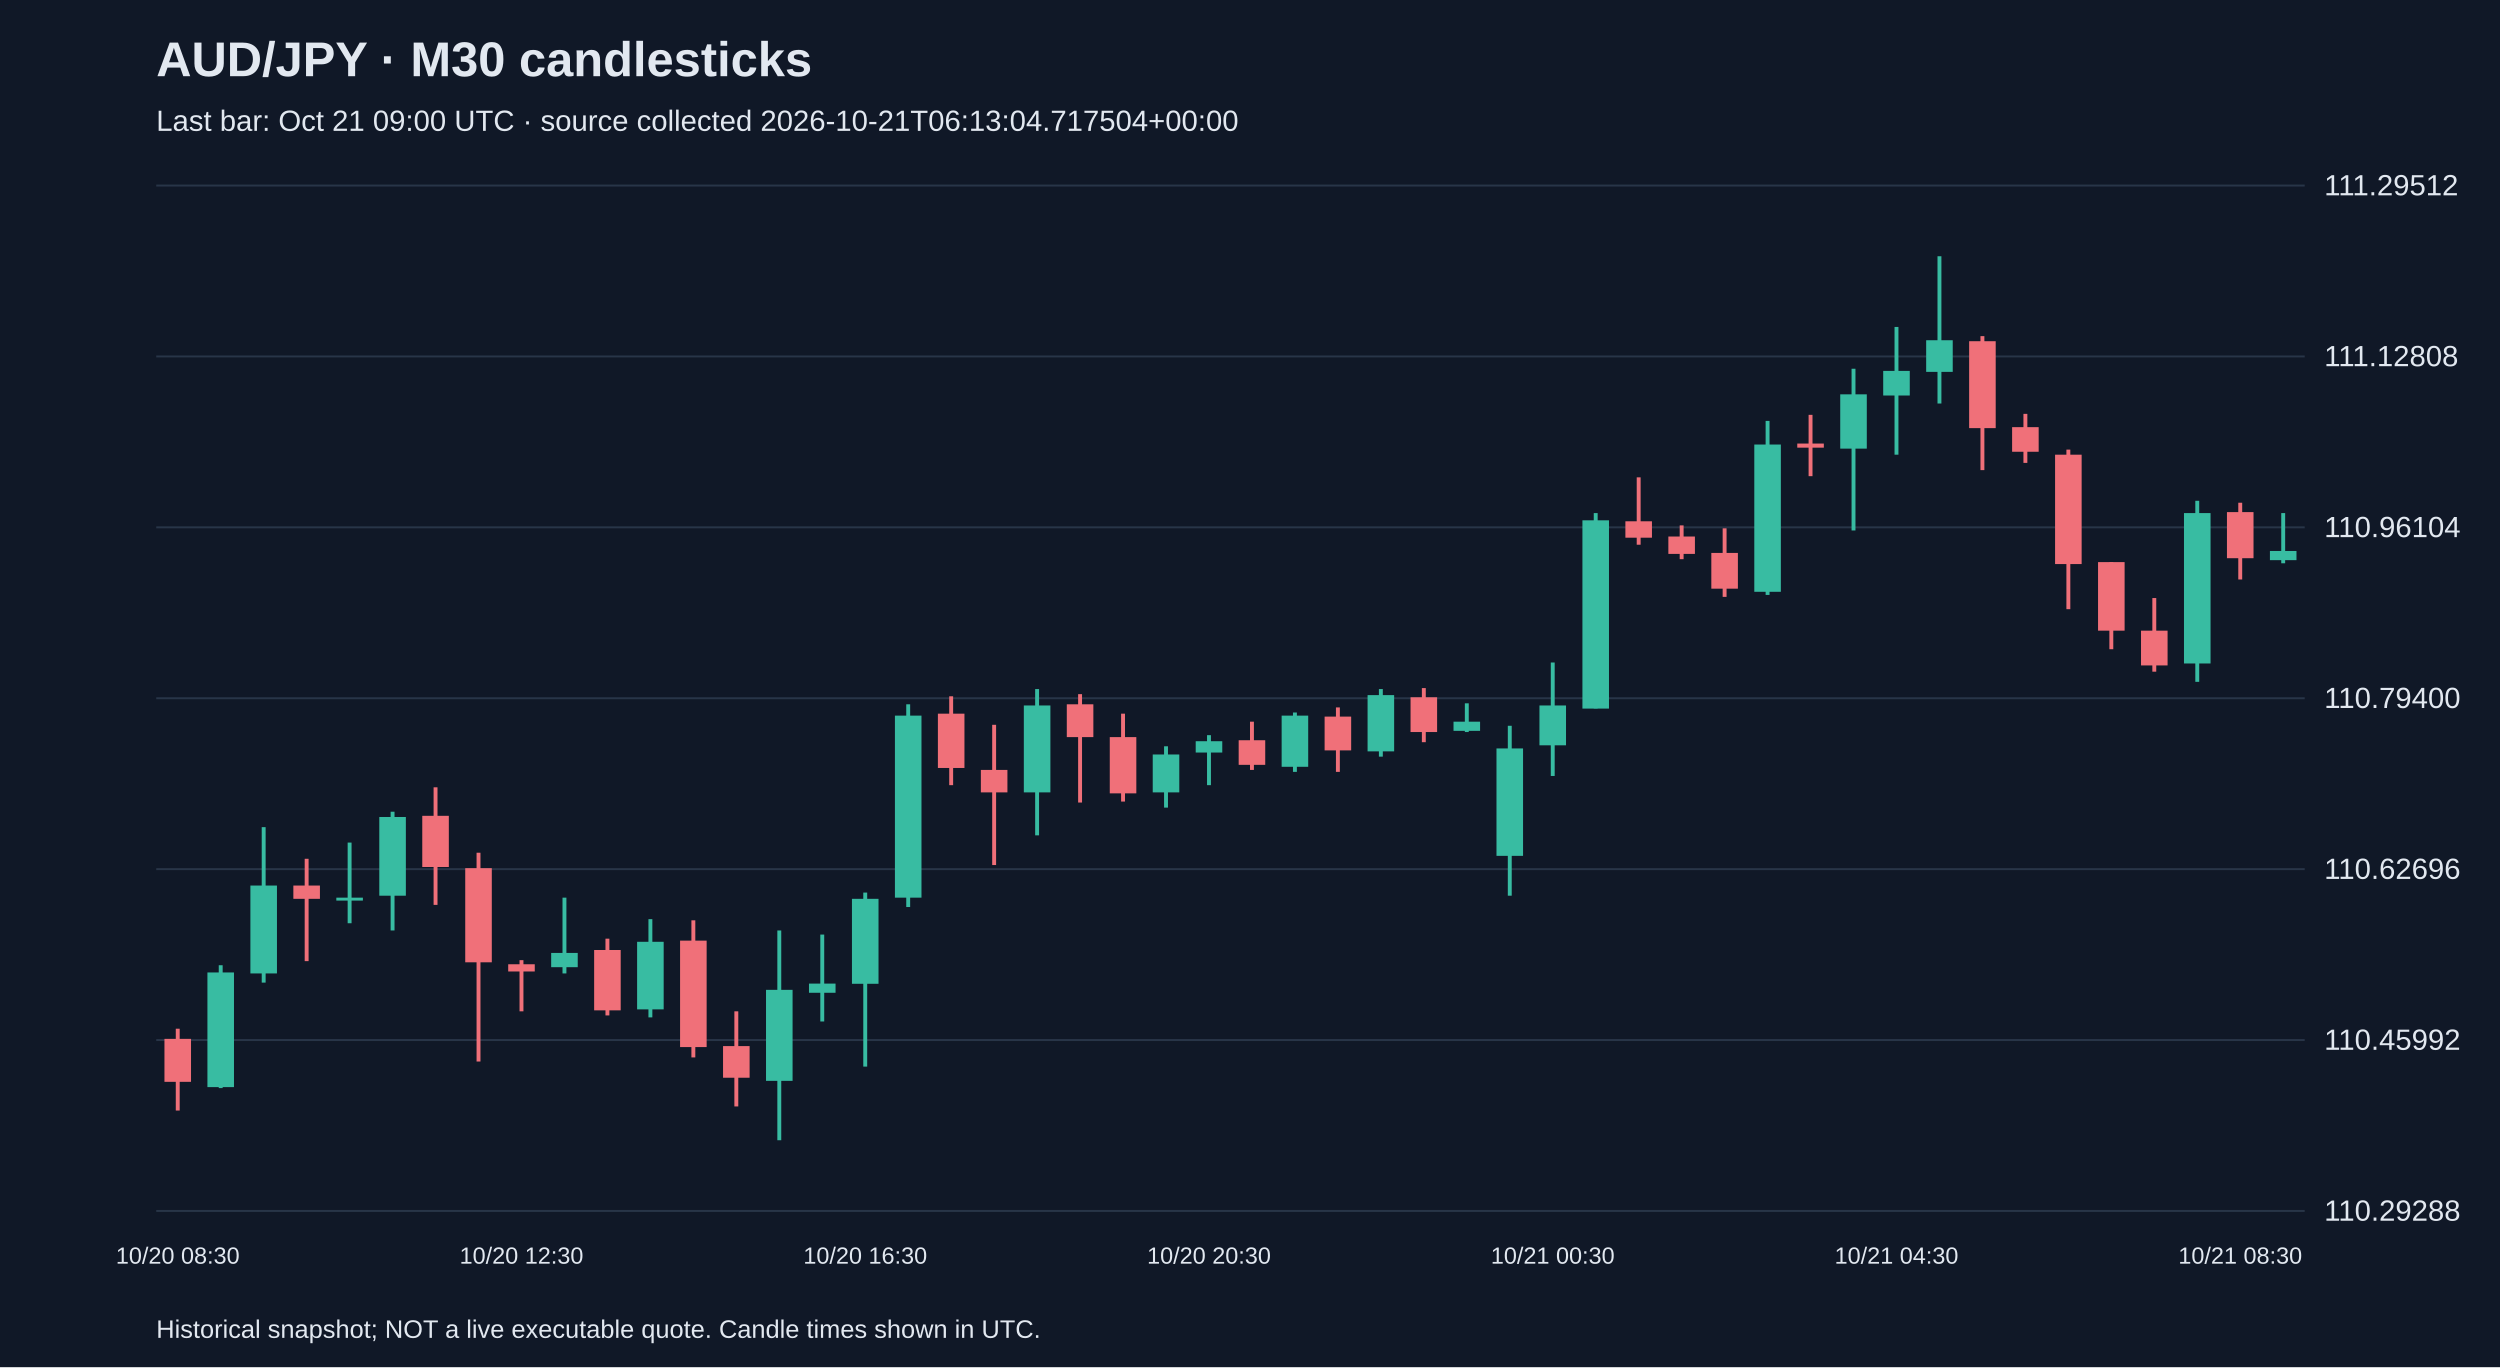
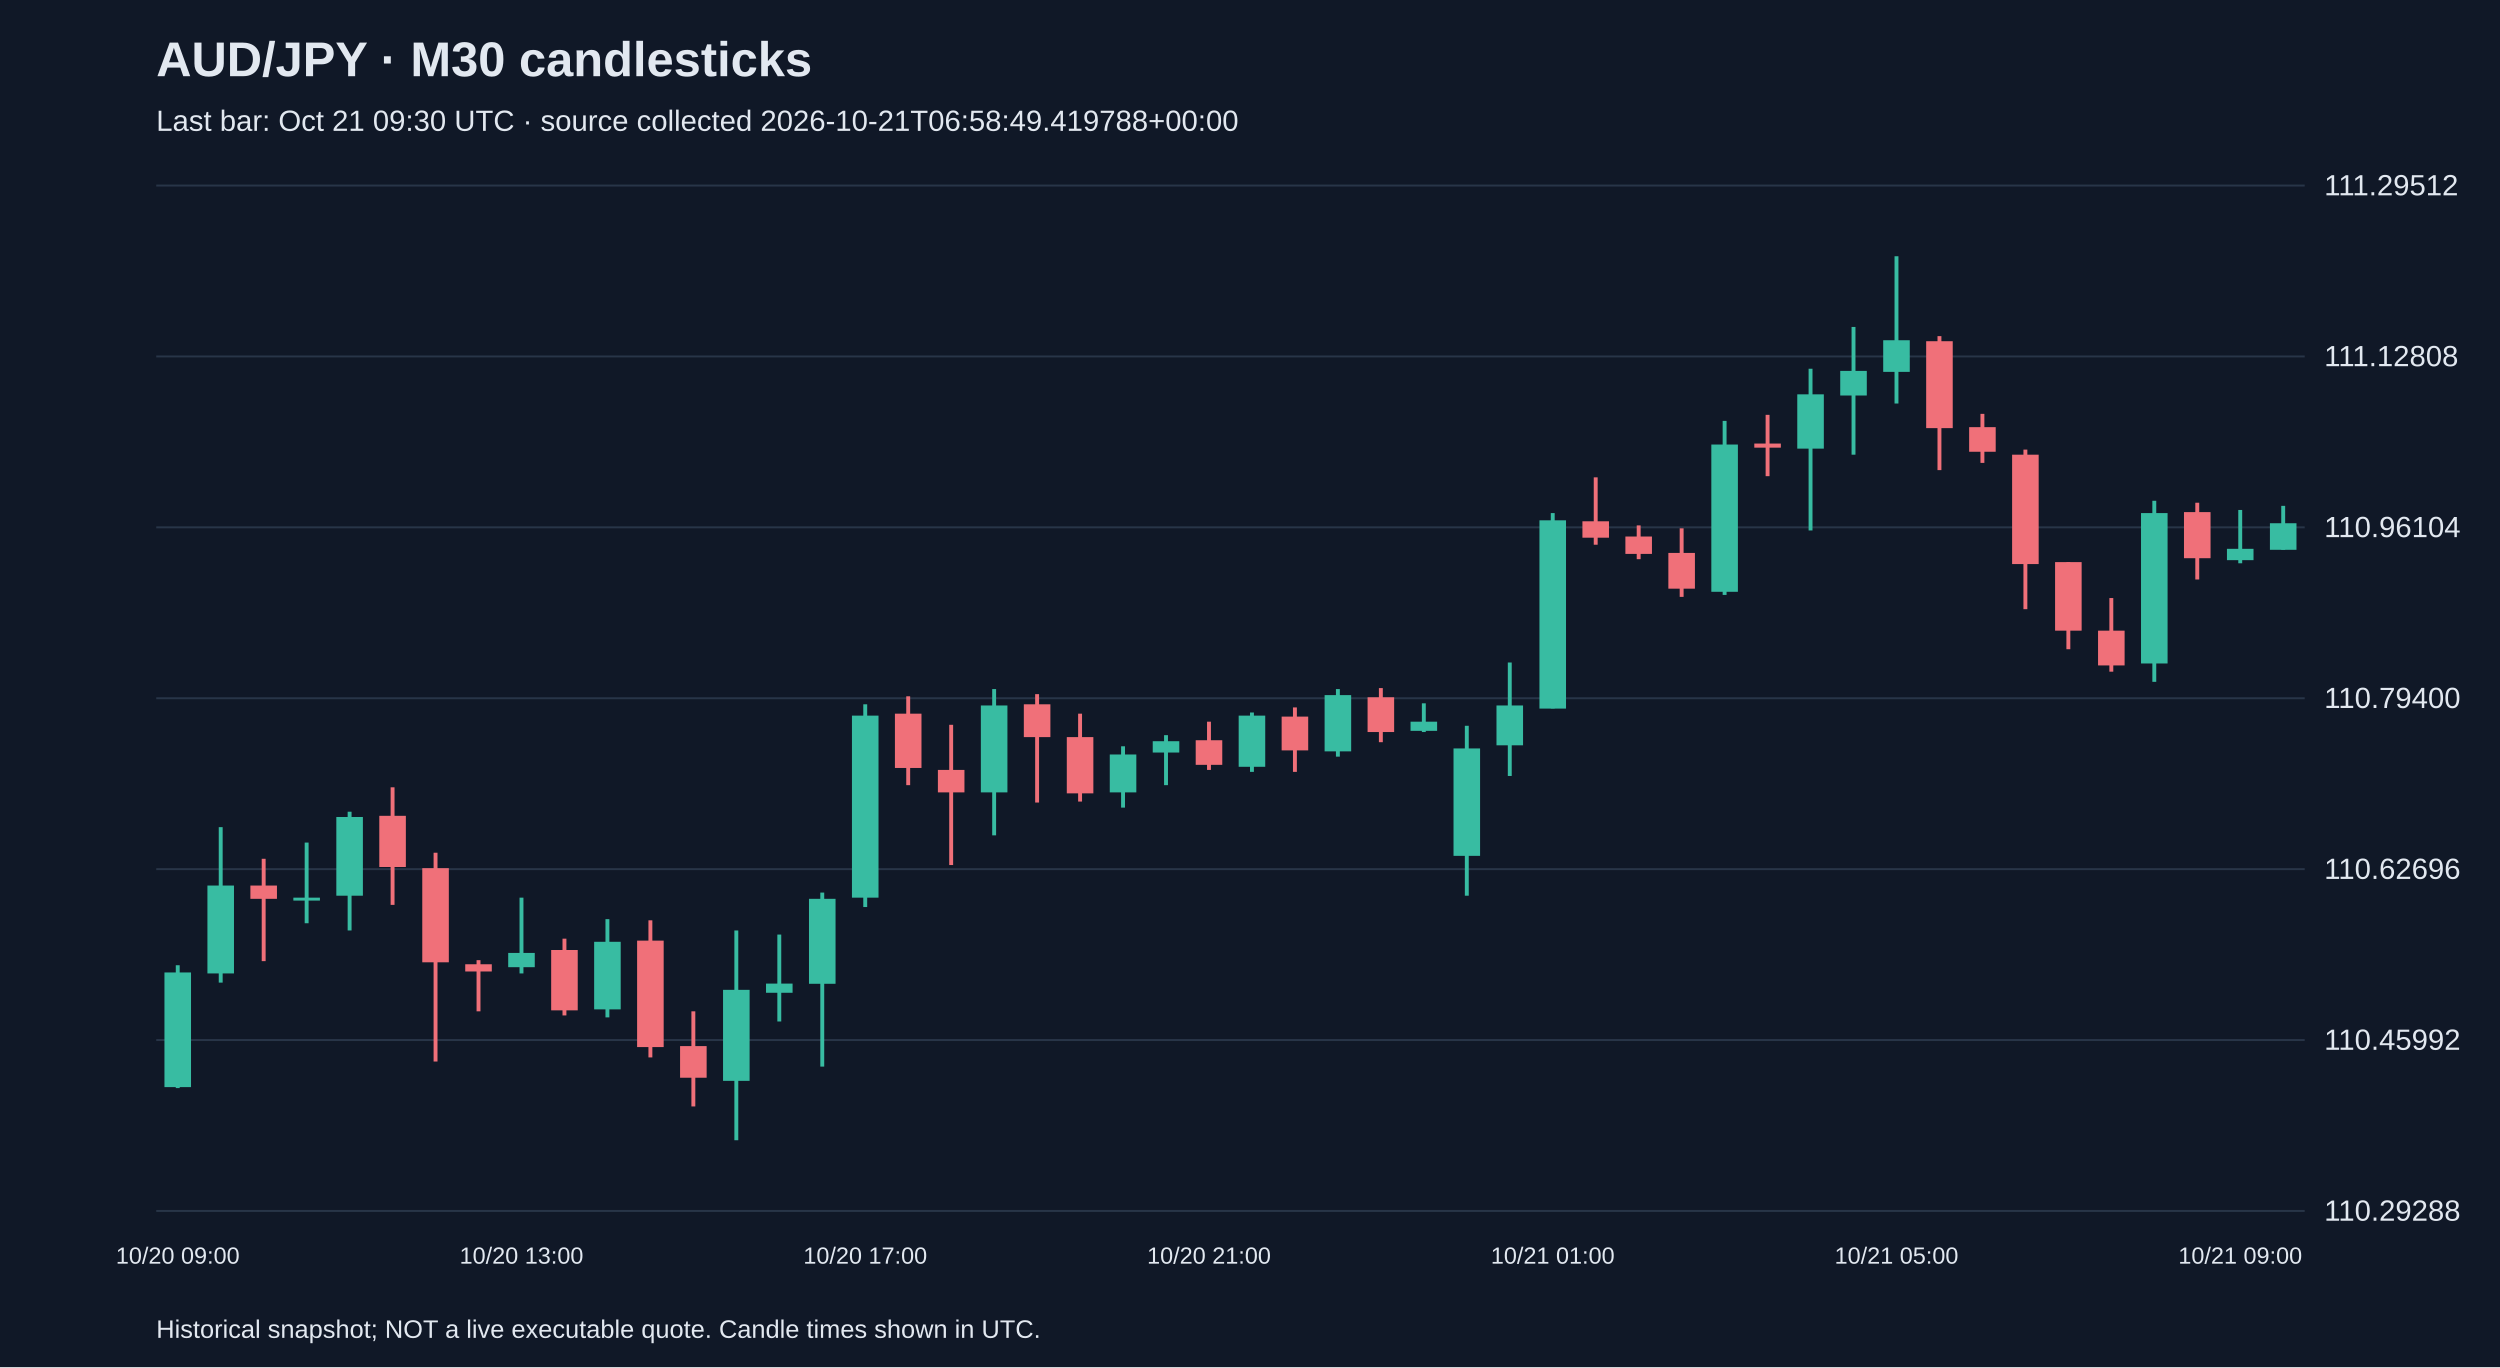
<svg xmlns="http://www.w3.org/2000/svg" viewBox="0 0 1280 700">
  <rect width="100%" height="100%" fill="#101827" />
  <style>text{font-family:Arial,sans-serif;fill:#e2e8f0}</style>
  <text x="80" y="39" font-size="25" font-weight="bold">AUD/JPY · M30 candlesticks</text>
-   <text x="80" y="67" font-size="15" fill="#a6b1c5">Last bar: Oct 21 09:00 UTC · source collected 2026-10-21T06:13:04.717504+00:00</text>
+   <text x="80" y="67" font-size="15" fill="#a6b1c5">Last bar: Oct 21 09:30 UTC · source collected 2026-10-21T06:58:49.419788+00:00</text>
  <line x1="80" y1="620.0" x2="1180" y2="620.0" stroke="#283548" />
  <text x="1190" y="625.0" font-size="15">110.29288</text>
  <line x1="80" y1="532.5" x2="1180" y2="532.5" stroke="#283548" />
  <text x="1190" y="537.5" font-size="15">110.45992</text>
  <line x1="80" y1="445.0" x2="1180" y2="445.0" stroke="#283548" />
  <text x="1190" y="450.0" font-size="15">110.62696</text>
  <line x1="80" y1="357.5" x2="1180" y2="357.5" stroke="#283548" />
  <text x="1190" y="362.5" font-size="15">110.79400</text>
  <line x1="80" y1="270.0" x2="1180" y2="270.0" stroke="#283548" />
  <text x="1190" y="275.0" font-size="15">110.96104</text>
  <line x1="80" y1="182.5" x2="1180" y2="182.5" stroke="#283548" />
  <text x="1190" y="187.5" font-size="15">111.12808</text>
  <line x1="80" y1="95.0" x2="1180" y2="95.0" stroke="#283548" />
  <text x="1190" y="100.0" font-size="15">111.29512</text>
-   <line x1="91.0" y1="526.7" x2="91.0" y2="568.6" stroke="#f07079" stroke-width="2" />
-   <rect x="84.2" y="531.9" width="13.6" height="22.0" fill="#f07079" />
-   <text x="91.0" y="647" text-anchor="middle" font-size="12">10/20 08:30</text>
-   <line x1="113.0" y1="494.2" x2="113.0" y2="557.1" stroke="#38bca2" stroke-width="2" />
-   <rect x="106.2" y="497.9" width="13.6" height="58.7" fill="#38bca2" />
-   <line x1="135.0" y1="423.5" x2="135.0" y2="503.1" stroke="#38bca2" stroke-width="2" />
-   <rect x="128.2" y="453.4" width="13.6" height="45.0" fill="#38bca2" />
-   <line x1="157.0" y1="439.7" x2="157.0" y2="492.1" stroke="#f07079" stroke-width="2" />
-   <rect x="150.2" y="453.4" width="13.6" height="6.8" fill="#f07079" />
-   <line x1="179.0" y1="431.4" x2="179.0" y2="472.7" stroke="#38bca2" stroke-width="2" />
-   <rect x="172.2" y="459.6" width="13.6" height="1.5" fill="#38bca2" />
-   <line x1="201.0" y1="415.6" x2="201.0" y2="476.4" stroke="#38bca2" stroke-width="2" />
-   <rect x="194.2" y="418.3" width="13.6" height="40.3" fill="#38bca2" />
-   <line x1="223.0" y1="403.1" x2="223.0" y2="463.3" stroke="#f07079" stroke-width="2" />
-   <rect x="216.2" y="417.7" width="13.6" height="26.2" fill="#f07079" />
-   <line x1="245.0" y1="436.6" x2="245.0" y2="543.5" stroke="#f07079" stroke-width="2" />
-   <rect x="238.2" y="444.5" width="13.6" height="48.2" fill="#f07079" />
-   <line x1="267.0" y1="491.6" x2="267.0" y2="517.8" stroke="#f07079" stroke-width="2" />
-   <rect x="260.2" y="493.7" width="13.6" height="3.7" fill="#f07079" />
-   <text x="267.0" y="647" text-anchor="middle" font-size="12">10/20 12:30</text>
-   <line x1="289.0" y1="459.6" x2="289.0" y2="498.4" stroke="#38bca2" stroke-width="2" />
-   <rect x="282.2" y="487.9" width="13.6" height="7.3" fill="#38bca2" />
-   <line x1="311.0" y1="480.6" x2="311.0" y2="519.9" stroke="#f07079" stroke-width="2" />
-   <rect x="304.2" y="486.4" width="13.6" height="30.9" fill="#f07079" />
-   <line x1="333.0" y1="470.6" x2="333.0" y2="520.9" stroke="#38bca2" stroke-width="2" />
-   <rect x="326.2" y="482.2" width="13.6" height="34.6" fill="#38bca2" />
-   <line x1="355.0" y1="471.2" x2="355.0" y2="541.4" stroke="#f07079" stroke-width="2" />
-   <rect x="348.2" y="481.6" width="13.6" height="54.5" fill="#f07079" />
-   <line x1="377.0" y1="517.8" x2="377.0" y2="566.5" stroke="#f07079" stroke-width="2" />
-   <rect x="370.2" y="535.6" width="13.6" height="16.2" fill="#f07079" />
-   <line x1="399.0" y1="476.4" x2="399.0" y2="583.8" stroke="#38bca2" stroke-width="2" />
-   <rect x="392.2" y="506.8" width="13.6" height="46.6" fill="#38bca2" />
-   <line x1="421.0" y1="478.5" x2="421.0" y2="523.0" stroke="#38bca2" stroke-width="2" />
-   <rect x="414.2" y="503.6" width="13.6" height="4.7" fill="#38bca2" />
-   <line x1="443.0" y1="457.0" x2="443.0" y2="546.1" stroke="#38bca2" stroke-width="2" />
-   <rect x="436.2" y="460.2" width="13.6" height="43.5" fill="#38bca2" />
-   <text x="443.0" y="647" text-anchor="middle" font-size="12">10/20 16:30</text>
-   <line x1="465.0" y1="360.6" x2="465.0" y2="464.4" stroke="#38bca2" stroke-width="2" />
-   <rect x="458.2" y="366.4" width="13.6" height="93.2" fill="#38bca2" />
-   <line x1="487.0" y1="356.5" x2="487.0" y2="402.0" stroke="#f07079" stroke-width="2" />
-   <rect x="480.2" y="365.4" width="13.6" height="27.8" fill="#f07079" />
-   <line x1="509.0" y1="371.1" x2="509.0" y2="442.9" stroke="#f07079" stroke-width="2" />
-   <rect x="502.2" y="394.2" width="13.6" height="11.5" fill="#f07079" />
-   <line x1="531.0" y1="352.8" x2="531.0" y2="427.7" stroke="#38bca2" stroke-width="2" />
-   <rect x="524.2" y="361.2" width="13.6" height="44.5" fill="#38bca2" />
-   <line x1="553.0" y1="355.4" x2="553.0" y2="410.9" stroke="#f07079" stroke-width="2" />
-   <rect x="546.2" y="360.6" width="13.6" height="16.8" fill="#f07079" />
-   <line x1="575.0" y1="365.4" x2="575.0" y2="410.4" stroke="#f07079" stroke-width="2" />
-   <rect x="568.2" y="377.4" width="13.6" height="28.8" fill="#f07079" />
-   <line x1="597.0" y1="382.1" x2="597.0" y2="413.5" stroke="#38bca2" stroke-width="2" />
-   <rect x="590.2" y="386.3" width="13.6" height="19.4" fill="#38bca2" />
-   <line x1="619.0" y1="376.4" x2="619.0" y2="402.0" stroke="#38bca2" stroke-width="2" />
-   <rect x="612.2" y="379.5" width="13.6" height="5.8" fill="#38bca2" />
-   <text x="619.0" y="647" text-anchor="middle" font-size="12">10/20 20:30</text>
-   <line x1="641.0" y1="369.5" x2="641.0" y2="394.2" stroke="#f07079" stroke-width="2" />
-   <rect x="634.2" y="379.0" width="13.6" height="12.6" fill="#f07079" />
-   <line x1="663.0" y1="364.8" x2="663.0" y2="395.2" stroke="#38bca2" stroke-width="2" />
-   <rect x="656.2" y="366.4" width="13.6" height="26.2" fill="#38bca2" />
-   <line x1="685.0" y1="362.2" x2="685.0" y2="395.2" stroke="#f07079" stroke-width="2" />
-   <rect x="678.2" y="366.9" width="13.6" height="17.3" fill="#f07079" />
-   <line x1="707.0" y1="352.8" x2="707.0" y2="387.4" stroke="#38bca2" stroke-width="2" />
-   <rect x="700.2" y="355.9" width="13.6" height="28.8" fill="#38bca2" />
-   <line x1="729.0" y1="352.3" x2="729.0" y2="380.0" stroke="#f07079" stroke-width="2" />
-   <rect x="722.2" y="357.0" width="13.6" height="17.8" fill="#f07079" />
-   <line x1="751.0" y1="360.1" x2="751.0" y2="374.8" stroke="#38bca2" stroke-width="2" />
-   <rect x="744.2" y="369.5" width="13.6" height="4.7" fill="#38bca2" />
-   <line x1="773.0" y1="371.6" x2="773.0" y2="458.6" stroke="#38bca2" stroke-width="2" />
-   <rect x="766.2" y="383.2" width="13.6" height="55.0" fill="#38bca2" />
-   <line x1="795.0" y1="339.2" x2="795.0" y2="397.3" stroke="#38bca2" stroke-width="2" />
-   <rect x="788.2" y="361.2" width="13.6" height="20.4" fill="#38bca2" />
-   <text x="795.0" y="647" text-anchor="middle" font-size="12">10/21 00:30</text>
-   <line x1="817.0" y1="262.7" x2="817.0" y2="362.7" stroke="#38bca2" stroke-width="2" />
-   <rect x="810.2" y="266.4" width="13.6" height="96.4" fill="#38bca2" />
-   <line x1="839.0" y1="244.4" x2="839.0" y2="278.9" stroke="#f07079" stroke-width="2" />
-   <rect x="832.2" y="266.9" width="13.6" height="8.4" fill="#f07079" />
-   <line x1="861.0" y1="269.0" x2="861.0" y2="286.3" stroke="#f07079" stroke-width="2" />
-   <rect x="854.2" y="274.7" width="13.6" height="8.9" fill="#f07079" />
-   <line x1="883.0" y1="270.5" x2="883.0" y2="305.6" stroke="#f07079" stroke-width="2" />
-   <rect x="876.2" y="283.1" width="13.6" height="18.3" fill="#f07079" />
-   <line x1="905.0" y1="215.5" x2="905.0" y2="304.6" stroke="#38bca2" stroke-width="2" />
-   <rect x="898.2" y="227.6" width="13.6" height="75.4" fill="#38bca2" />
-   <line x1="927.0" y1="212.4" x2="927.0" y2="243.8" stroke="#f07079" stroke-width="2" />
-   <rect x="920.2" y="227.1" width="13.6" height="2.1" fill="#f07079" />
-   <line x1="949.0" y1="188.8" x2="949.0" y2="271.6" stroke="#38bca2" stroke-width="2" />
-   <rect x="942.2" y="201.9" width="13.6" height="27.8" fill="#38bca2" />
-   <line x1="971.0" y1="167.4" x2="971.0" y2="232.8" stroke="#38bca2" stroke-width="2" />
-   <rect x="964.2" y="189.9" width="13.6" height="12.6" fill="#38bca2" />
-   <text x="971.0" y="647" text-anchor="middle" font-size="12">10/21 04:30</text>
-   <line x1="993.0" y1="131.2" x2="993.0" y2="206.6" stroke="#38bca2" stroke-width="2" />
-   <rect x="986.2" y="174.2" width="13.6" height="16.2" fill="#38bca2" />
-   <line x1="1015.0" y1="172.1" x2="1015.0" y2="240.7" stroke="#f07079" stroke-width="2" />
-   <rect x="1008.2" y="174.7" width="13.6" height="44.5" fill="#f07079" />
-   <line x1="1037.0" y1="211.9" x2="1037.0" y2="237.0" stroke="#f07079" stroke-width="2" />
-   <rect x="1030.2" y="218.7" width="13.6" height="12.6" fill="#f07079" />
-   <line x1="1059.0" y1="230.2" x2="1059.0" y2="311.9" stroke="#f07079" stroke-width="2" />
-   <rect x="1052.2" y="232.8" width="13.6" height="56.0" fill="#f07079" />
-   <line x1="1081.0" y1="287.8" x2="1081.0" y2="332.4" stroke="#f07079" stroke-width="2" />
-   <rect x="1074.2" y="287.8" width="13.6" height="35.1" fill="#f07079" />
-   <line x1="1103.0" y1="306.2" x2="1103.0" y2="343.9" stroke="#f07079" stroke-width="2" />
-   <rect x="1096.2" y="322.9" width="13.6" height="17.8" fill="#f07079" />
-   <line x1="1125.0" y1="256.4" x2="1125.0" y2="349.1" stroke="#38bca2" stroke-width="2" />
-   <rect x="1118.2" y="262.7" width="13.6" height="77.0" fill="#38bca2" />
-   <line x1="1147.0" y1="257.4" x2="1147.0" y2="296.7" stroke="#f07079" stroke-width="2" />
-   <rect x="1140.2" y="262.2" width="13.6" height="23.6" fill="#f07079" />
-   <text x="1147.0" y="647" text-anchor="middle" font-size="12">10/21 08:30</text>
-   <line x1="1169.0" y1="262.7" x2="1169.0" y2="288.4" stroke="#38bca2" stroke-width="2" />
-   <rect x="1162.2" y="282.1" width="13.6" height="4.7" fill="#38bca2" />
+   <line x1="91.0" y1="494.2" x2="91.0" y2="557.1" stroke="#38bca2" stroke-width="2" />
+   <rect x="84.2" y="497.9" width="13.6" height="58.7" fill="#38bca2" />
+   <text x="91.0" y="647" text-anchor="middle" font-size="12">10/20 09:00</text>
+   <line x1="113.0" y1="423.5" x2="113.0" y2="503.1" stroke="#38bca2" stroke-width="2" />
+   <rect x="106.2" y="453.4" width="13.6" height="45.0" fill="#38bca2" />
+   <line x1="135.0" y1="439.7" x2="135.0" y2="492.1" stroke="#f07079" stroke-width="2" />
+   <rect x="128.2" y="453.4" width="13.6" height="6.8" fill="#f07079" />
+   <line x1="157.0" y1="431.4" x2="157.0" y2="472.7" stroke="#38bca2" stroke-width="2" />
+   <rect x="150.2" y="459.6" width="13.6" height="1.5" fill="#38bca2" />
+   <line x1="179.0" y1="415.6" x2="179.0" y2="476.4" stroke="#38bca2" stroke-width="2" />
+   <rect x="172.2" y="418.3" width="13.6" height="40.3" fill="#38bca2" />
+   <line x1="201.0" y1="403.1" x2="201.0" y2="463.3" stroke="#f07079" stroke-width="2" />
+   <rect x="194.2" y="417.7" width="13.6" height="26.2" fill="#f07079" />
+   <line x1="223.0" y1="436.6" x2="223.0" y2="543.5" stroke="#f07079" stroke-width="2" />
+   <rect x="216.2" y="444.5" width="13.6" height="48.2" fill="#f07079" />
+   <line x1="245.0" y1="491.6" x2="245.0" y2="517.8" stroke="#f07079" stroke-width="2" />
+   <rect x="238.2" y="493.7" width="13.6" height="3.7" fill="#f07079" />
+   <line x1="267.0" y1="459.6" x2="267.0" y2="498.4" stroke="#38bca2" stroke-width="2" />
+   <rect x="260.2" y="487.9" width="13.6" height="7.3" fill="#38bca2" />
+   <text x="267.0" y="647" text-anchor="middle" font-size="12">10/20 13:00</text>
+   <line x1="289.0" y1="480.6" x2="289.0" y2="519.9" stroke="#f07079" stroke-width="2" />
+   <rect x="282.2" y="486.4" width="13.6" height="30.9" fill="#f07079" />
+   <line x1="311.0" y1="470.6" x2="311.0" y2="520.9" stroke="#38bca2" stroke-width="2" />
+   <rect x="304.2" y="482.2" width="13.6" height="34.6" fill="#38bca2" />
+   <line x1="333.0" y1="471.2" x2="333.0" y2="541.4" stroke="#f07079" stroke-width="2" />
+   <rect x="326.2" y="481.6" width="13.6" height="54.5" fill="#f07079" />
+   <line x1="355.0" y1="517.8" x2="355.0" y2="566.5" stroke="#f07079" stroke-width="2" />
+   <rect x="348.2" y="535.6" width="13.6" height="16.2" fill="#f07079" />
+   <line x1="377.0" y1="476.4" x2="377.0" y2="583.8" stroke="#38bca2" stroke-width="2" />
+   <rect x="370.2" y="506.8" width="13.6" height="46.6" fill="#38bca2" />
+   <line x1="399.0" y1="478.5" x2="399.0" y2="523.0" stroke="#38bca2" stroke-width="2" />
+   <rect x="392.2" y="503.6" width="13.6" height="4.7" fill="#38bca2" />
+   <line x1="421.0" y1="457.0" x2="421.0" y2="546.1" stroke="#38bca2" stroke-width="2" />
+   <rect x="414.2" y="460.2" width="13.6" height="43.5" fill="#38bca2" />
+   <line x1="443.0" y1="360.6" x2="443.0" y2="464.4" stroke="#38bca2" stroke-width="2" />
+   <rect x="436.2" y="366.4" width="13.6" height="93.2" fill="#38bca2" />
+   <text x="443.0" y="647" text-anchor="middle" font-size="12">10/20 17:00</text>
+   <line x1="465.0" y1="356.5" x2="465.0" y2="402.0" stroke="#f07079" stroke-width="2" />
+   <rect x="458.2" y="365.4" width="13.6" height="27.8" fill="#f07079" />
+   <line x1="487.0" y1="371.1" x2="487.0" y2="442.9" stroke="#f07079" stroke-width="2" />
+   <rect x="480.2" y="394.2" width="13.6" height="11.5" fill="#f07079" />
+   <line x1="509.0" y1="352.8" x2="509.0" y2="427.7" stroke="#38bca2" stroke-width="2" />
+   <rect x="502.2" y="361.2" width="13.6" height="44.5" fill="#38bca2" />
+   <line x1="531.0" y1="355.4" x2="531.0" y2="410.9" stroke="#f07079" stroke-width="2" />
+   <rect x="524.2" y="360.6" width="13.6" height="16.8" fill="#f07079" />
+   <line x1="553.0" y1="365.4" x2="553.0" y2="410.4" stroke="#f07079" stroke-width="2" />
+   <rect x="546.2" y="377.4" width="13.6" height="28.8" fill="#f07079" />
+   <line x1="575.0" y1="382.1" x2="575.0" y2="413.5" stroke="#38bca2" stroke-width="2" />
+   <rect x="568.2" y="386.3" width="13.6" height="19.4" fill="#38bca2" />
+   <line x1="597.0" y1="376.4" x2="597.0" y2="402.0" stroke="#38bca2" stroke-width="2" />
+   <rect x="590.2" y="379.5" width="13.6" height="5.8" fill="#38bca2" />
+   <line x1="619.0" y1="369.5" x2="619.0" y2="394.2" stroke="#f07079" stroke-width="2" />
+   <rect x="612.2" y="379.0" width="13.6" height="12.6" fill="#f07079" />
+   <text x="619.0" y="647" text-anchor="middle" font-size="12">10/20 21:00</text>
+   <line x1="641.0" y1="364.8" x2="641.0" y2="395.2" stroke="#38bca2" stroke-width="2" />
+   <rect x="634.2" y="366.4" width="13.6" height="26.2" fill="#38bca2" />
+   <line x1="663.0" y1="362.2" x2="663.0" y2="395.2" stroke="#f07079" stroke-width="2" />
+   <rect x="656.2" y="366.9" width="13.6" height="17.3" fill="#f07079" />
+   <line x1="685.0" y1="352.8" x2="685.0" y2="387.4" stroke="#38bca2" stroke-width="2" />
+   <rect x="678.2" y="355.9" width="13.6" height="28.8" fill="#38bca2" />
+   <line x1="707.0" y1="352.3" x2="707.0" y2="380.0" stroke="#f07079" stroke-width="2" />
+   <rect x="700.2" y="357.0" width="13.6" height="17.8" fill="#f07079" />
+   <line x1="729.0" y1="360.1" x2="729.0" y2="374.8" stroke="#38bca2" stroke-width="2" />
+   <rect x="722.2" y="369.5" width="13.6" height="4.7" fill="#38bca2" />
+   <line x1="751.0" y1="371.6" x2="751.0" y2="458.6" stroke="#38bca2" stroke-width="2" />
+   <rect x="744.2" y="383.2" width="13.6" height="55.0" fill="#38bca2" />
+   <line x1="773.0" y1="339.2" x2="773.0" y2="397.3" stroke="#38bca2" stroke-width="2" />
+   <rect x="766.2" y="361.2" width="13.6" height="20.4" fill="#38bca2" />
+   <line x1="795.0" y1="262.7" x2="795.0" y2="362.7" stroke="#38bca2" stroke-width="2" />
+   <rect x="788.2" y="266.4" width="13.6" height="96.4" fill="#38bca2" />
+   <text x="795.0" y="647" text-anchor="middle" font-size="12">10/21 01:00</text>
+   <line x1="817.0" y1="244.4" x2="817.0" y2="278.9" stroke="#f07079" stroke-width="2" />
+   <rect x="810.2" y="266.9" width="13.6" height="8.4" fill="#f07079" />
+   <line x1="839.0" y1="269.0" x2="839.0" y2="286.3" stroke="#f07079" stroke-width="2" />
+   <rect x="832.2" y="274.7" width="13.6" height="8.9" fill="#f07079" />
+   <line x1="861.0" y1="270.5" x2="861.0" y2="305.6" stroke="#f07079" stroke-width="2" />
+   <rect x="854.2" y="283.1" width="13.6" height="18.3" fill="#f07079" />
+   <line x1="883.0" y1="215.5" x2="883.0" y2="304.6" stroke="#38bca2" stroke-width="2" />
+   <rect x="876.2" y="227.6" width="13.6" height="75.4" fill="#38bca2" />
+   <line x1="905.0" y1="212.4" x2="905.0" y2="243.8" stroke="#f07079" stroke-width="2" />
+   <rect x="898.2" y="227.1" width="13.6" height="2.1" fill="#f07079" />
+   <line x1="927.0" y1="188.8" x2="927.0" y2="271.6" stroke="#38bca2" stroke-width="2" />
+   <rect x="920.2" y="201.9" width="13.6" height="27.8" fill="#38bca2" />
+   <line x1="949.0" y1="167.4" x2="949.0" y2="232.8" stroke="#38bca2" stroke-width="2" />
+   <rect x="942.2" y="189.9" width="13.6" height="12.6" fill="#38bca2" />
+   <line x1="971.0" y1="131.2" x2="971.0" y2="206.6" stroke="#38bca2" stroke-width="2" />
+   <rect x="964.2" y="174.2" width="13.6" height="16.2" fill="#38bca2" />
+   <text x="971.0" y="647" text-anchor="middle" font-size="12">10/21 05:00</text>
+   <line x1="993.0" y1="172.1" x2="993.0" y2="240.7" stroke="#f07079" stroke-width="2" />
+   <rect x="986.2" y="174.7" width="13.6" height="44.5" fill="#f07079" />
+   <line x1="1015.0" y1="211.9" x2="1015.0" y2="237.0" stroke="#f07079" stroke-width="2" />
+   <rect x="1008.2" y="218.7" width="13.6" height="12.6" fill="#f07079" />
+   <line x1="1037.0" y1="230.2" x2="1037.0" y2="311.9" stroke="#f07079" stroke-width="2" />
+   <rect x="1030.2" y="232.8" width="13.6" height="56.0" fill="#f07079" />
+   <line x1="1059.0" y1="287.8" x2="1059.0" y2="332.4" stroke="#f07079" stroke-width="2" />
+   <rect x="1052.2" y="287.8" width="13.6" height="35.1" fill="#f07079" />
+   <line x1="1081.0" y1="306.2" x2="1081.0" y2="343.9" stroke="#f07079" stroke-width="2" />
+   <rect x="1074.2" y="322.9" width="13.6" height="17.8" fill="#f07079" />
+   <line x1="1103.0" y1="256.4" x2="1103.0" y2="349.1" stroke="#38bca2" stroke-width="2" />
+   <rect x="1096.2" y="262.7" width="13.6" height="77.0" fill="#38bca2" />
+   <line x1="1125.0" y1="257.4" x2="1125.0" y2="296.7" stroke="#f07079" stroke-width="2" />
+   <rect x="1118.2" y="262.2" width="13.6" height="23.6" fill="#f07079" />
+   <line x1="1147.0" y1="261.1" x2="1147.0" y2="288.4" stroke="#38bca2" stroke-width="2" />
+   <rect x="1140.2" y="281.0" width="13.6" height="5.8" fill="#38bca2" />
+   <text x="1147.0" y="647" text-anchor="middle" font-size="12">10/21 09:00</text>
+   <line x1="1169.0" y1="259.0" x2="1169.0" y2="281.5" stroke="#38bca2" stroke-width="2" />
+   <rect x="1162.2" y="267.9" width="13.6" height="13.6" fill="#38bca2" />
  <text x="80" y="685" font-size="13">Historical snapshot; NOT a live executable quote. Candle times shown in UTC.</text>
</svg>
